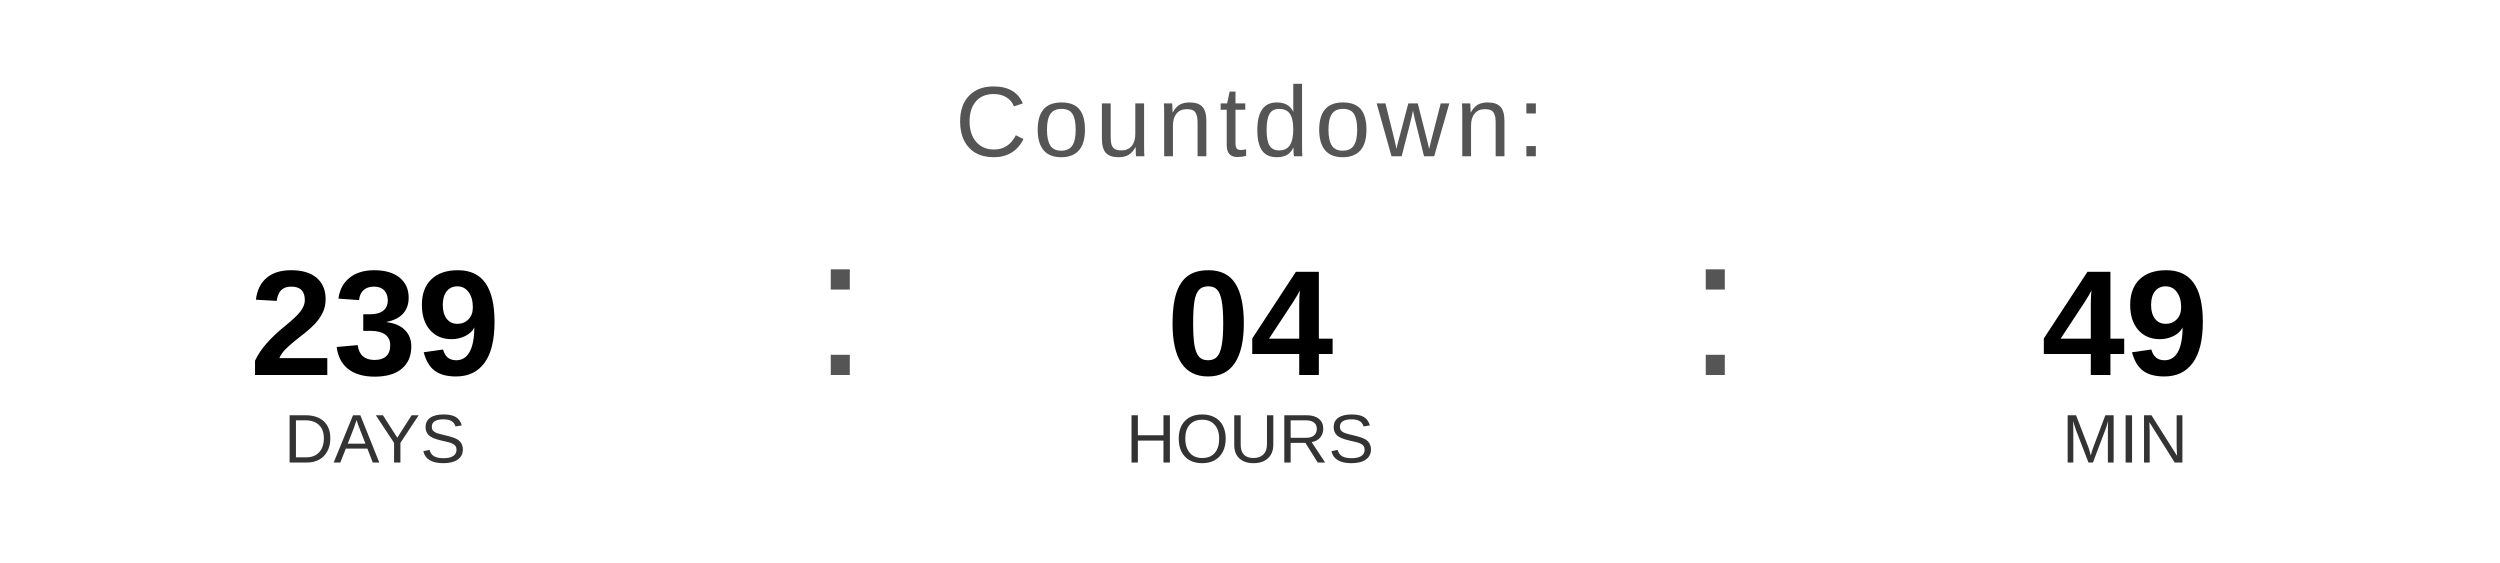
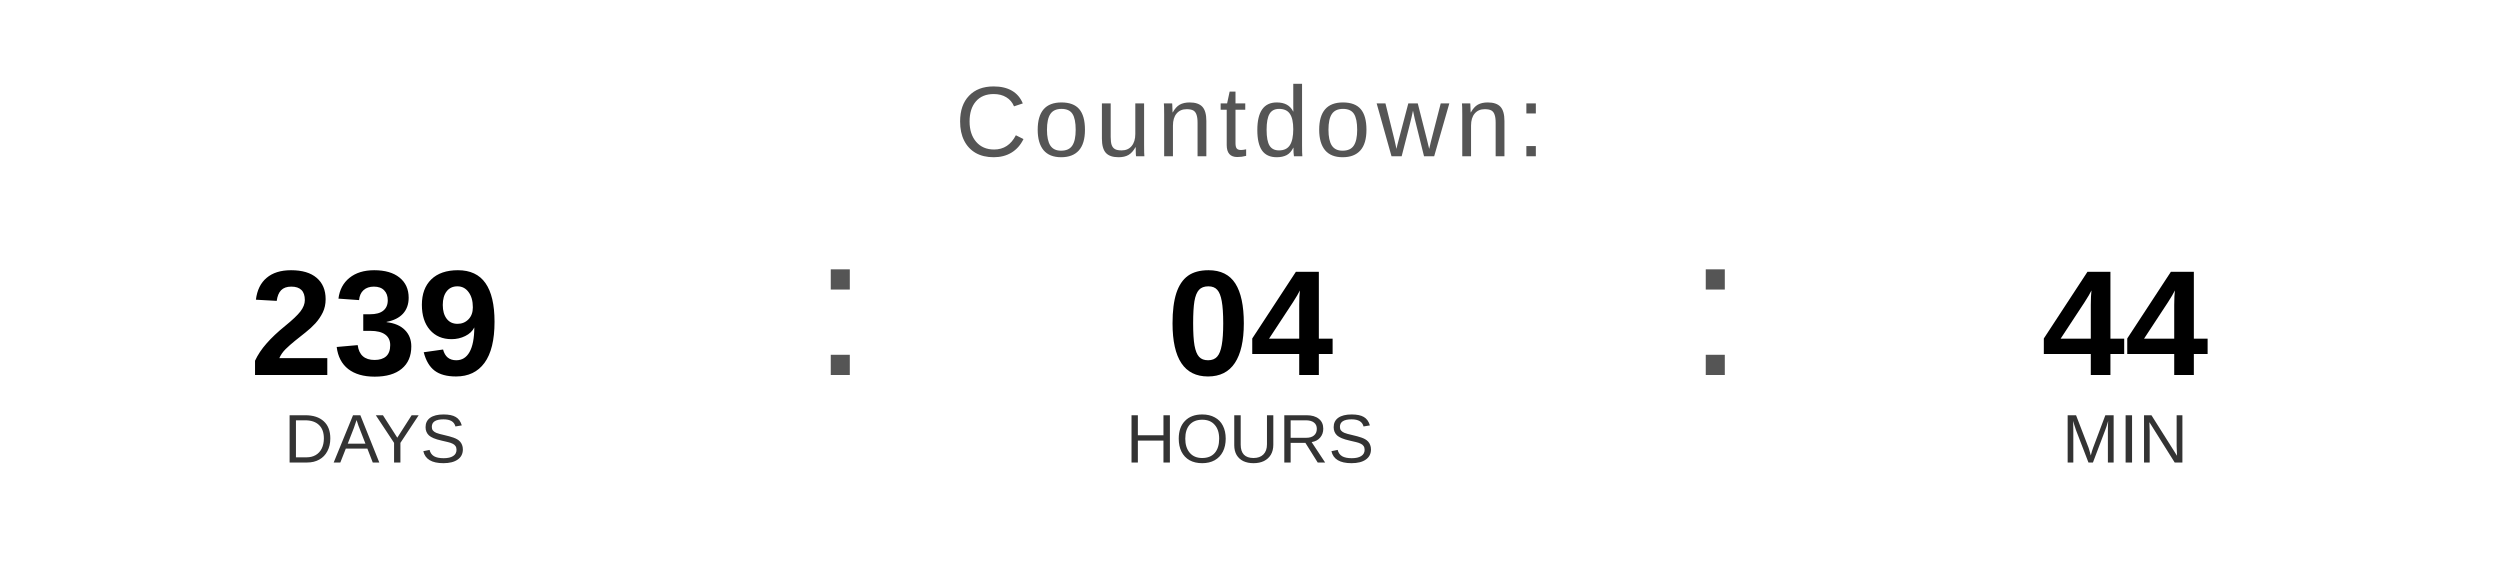
<svg xmlns="http://www.w3.org/2000/svg" width="400" height="90" viewBox="0 0 400 90">
  <text x="200" y="25" font-family="Arial, Helvetica, sans-serif" font-size="16" fill="#555555" text-anchor="middle" letter-spacing="1">
    Countdown:
  </text>
  <text x="60" y="60" font-family="Arial, Helvetica, sans-serif" font-size="24" font-weight="bold" fill="#000000" text-anchor="middle">239</text>
  <text x="60" y="74" font-family="Arial, Helvetica, sans-serif" font-size="11" fill="#333333" text-anchor="middle">DAYS</text>
  <text x="130" y="60" font-family="Arial, sans-serif" font-size="32" fill="#555555">:</text>
  <text x="200" y="60" font-family="Arial, Helvetica, sans-serif" font-size="24" font-weight="bold" fill="#000000" text-anchor="middle">04</text>
  <text x="200" y="74" font-family="Arial, Helvetica, sans-serif" font-size="11" fill="#333333" text-anchor="middle">HOURS</text>
  <text x="270" y="60" font-family="Arial, sans-serif" font-size="32" fill="#555555">:</text>
-   <text x="340" y="60" font-family="Arial, Helvetica, sans-serif" font-size="24" font-weight="bold" fill="#000000" text-anchor="middle">49</text>
+   <text x="340" y="60" font-family="Arial, Helvetica, sans-serif" font-size="24" font-weight="bold" fill="#000000" text-anchor="middle">44</text>
  <text x="340" y="74" font-family="Arial, Helvetica, sans-serif" font-size="11" fill="#333333" text-anchor="middle">MIN</text>
</svg>
